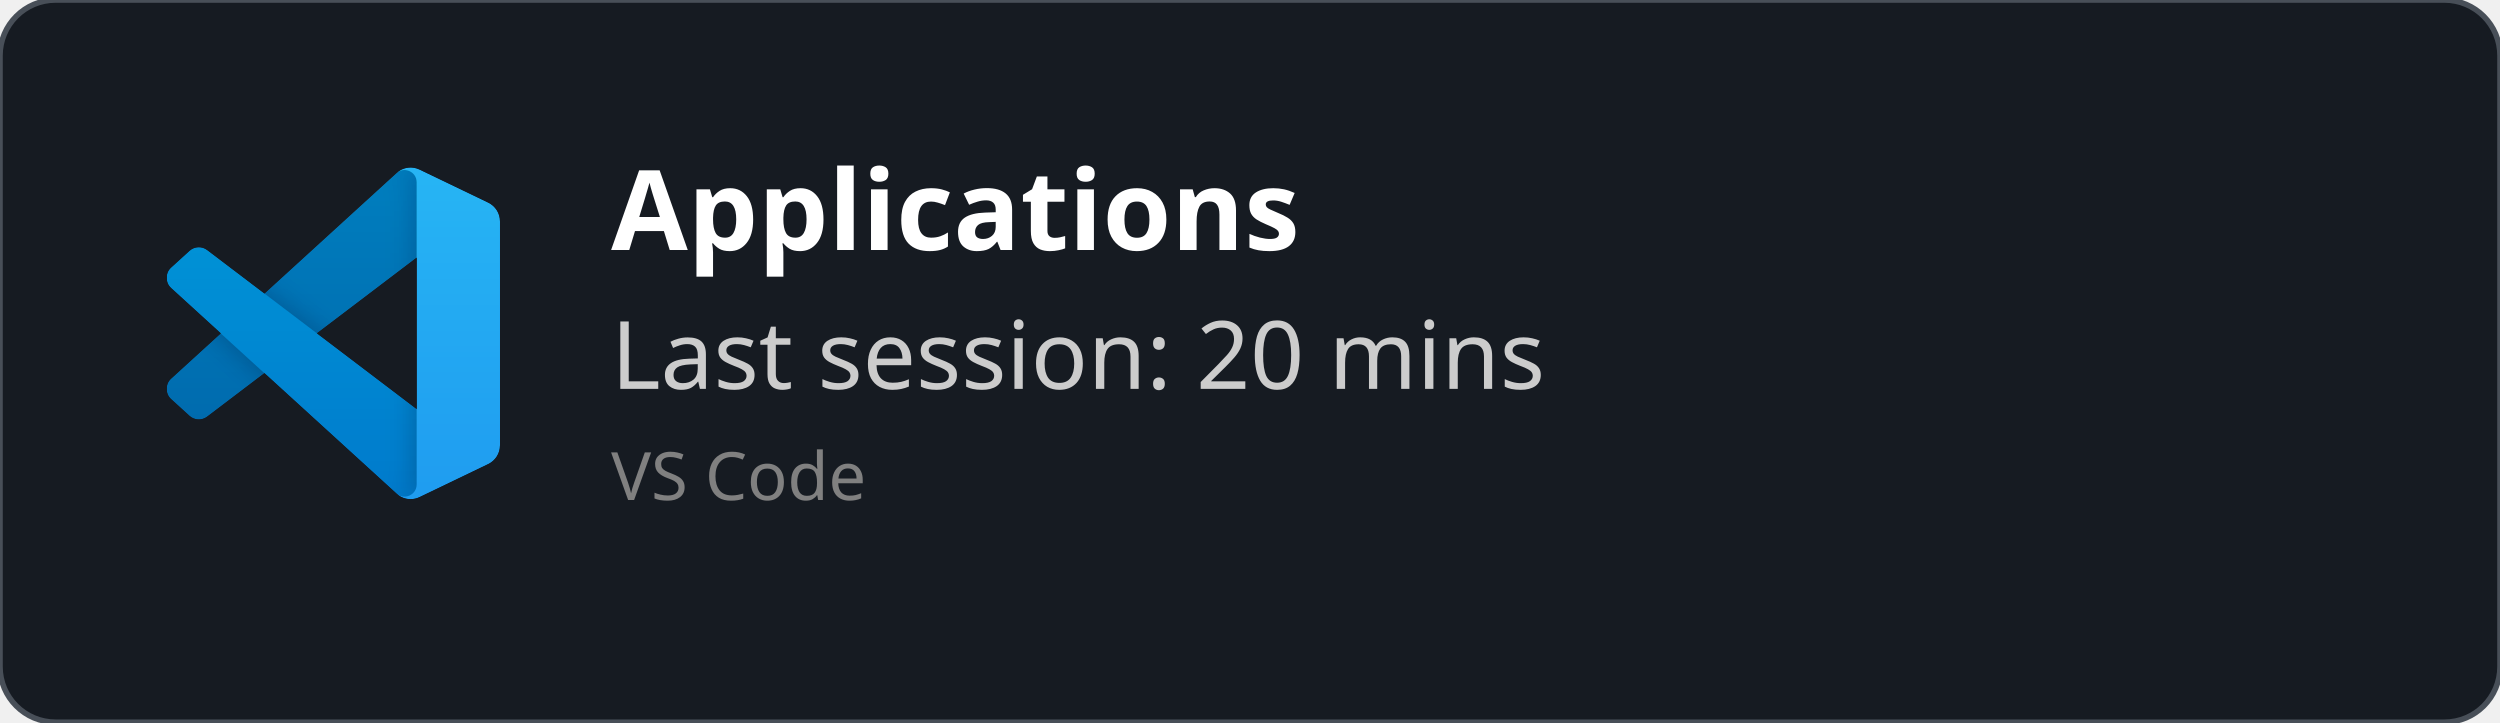
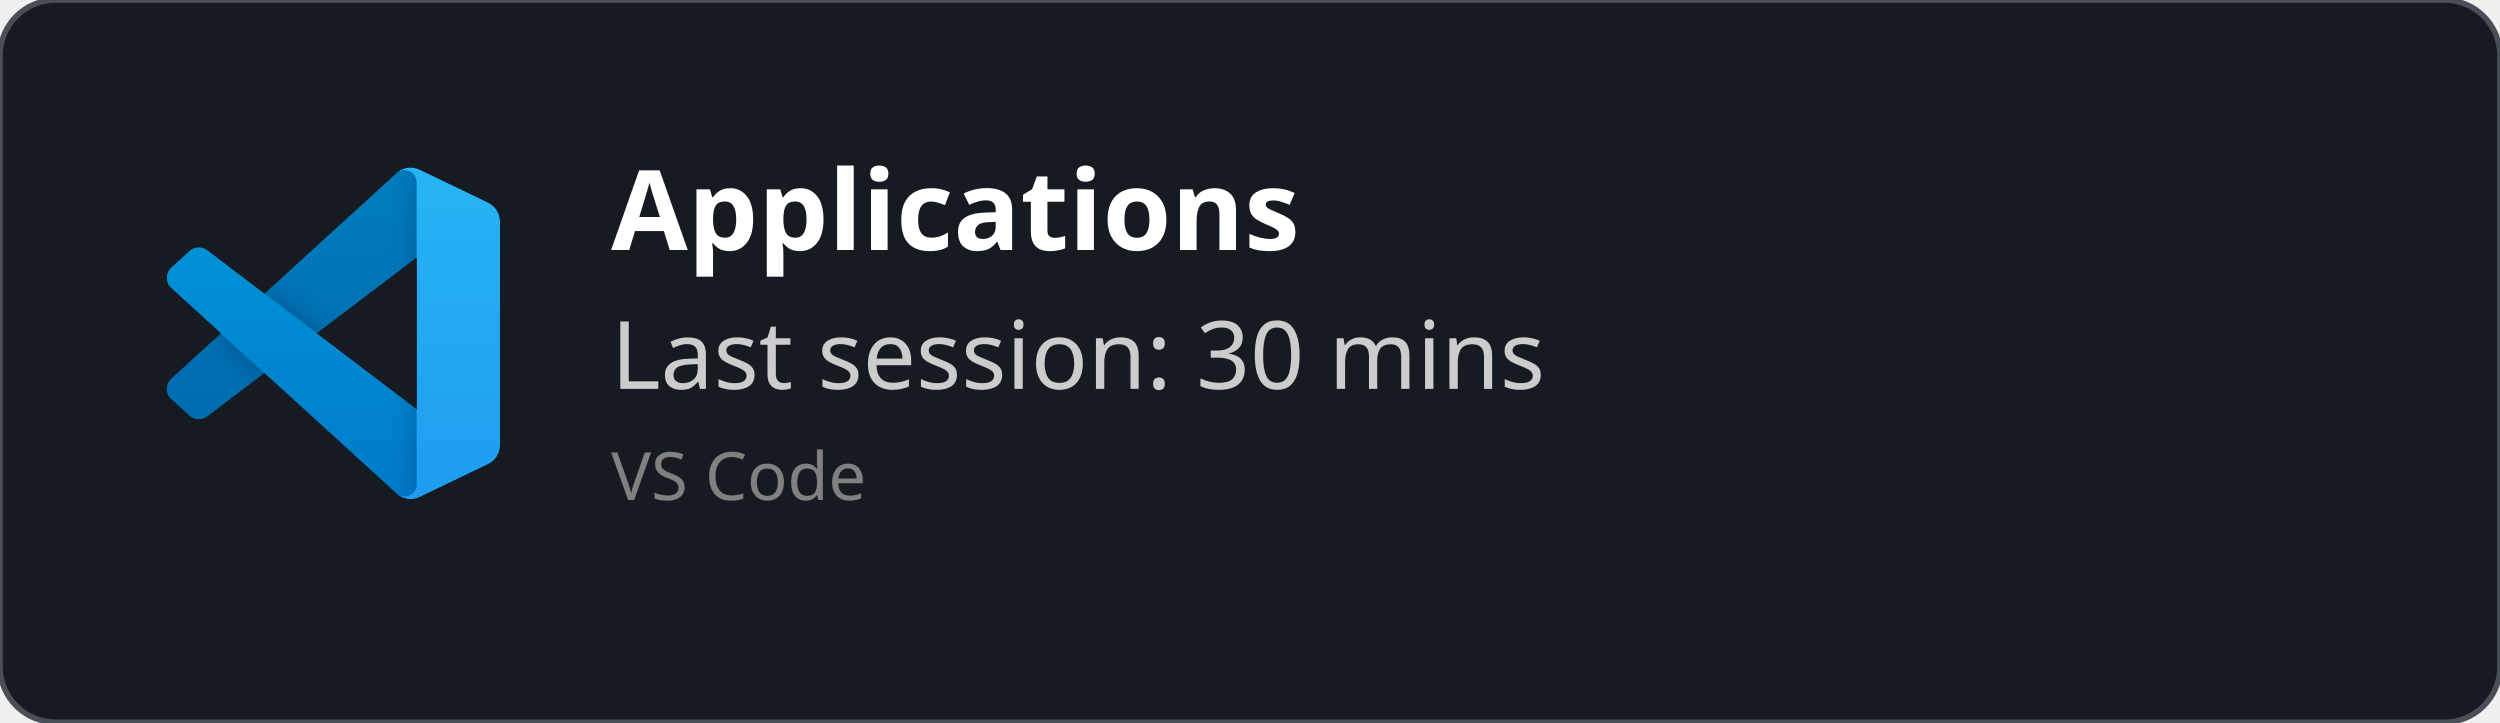
<svg xmlns="http://www.w3.org/2000/svg" width="450" height="130" viewBox="0 0 450 130" fill="none" role="img">
  <style>
    *{
        font-family: 'Segoe UI', Ubuntu, monospace
    }
    </style>
  <defs>
    <clipPath id="horizontalClip" x="20" y="20" width="500" height="200">
      <rect x="90" y="20" width="300" height="50" />
    </clipPath>
  </defs>
  <rect width="450" height="130" fill="rgba(22,27,34)" stroke="#484f58" stroke-width="1" fill-opacity="1" stroke-opacity="1" x="0" y="0" rx="10px" ry="10px">
    </rect>
  <svg width="60" height="60" x="30" y="30" viewBox="0 0 100 100" fill="none" id="vscode">
    <mask id="mask0" mask-type="alpha" maskUnits="userSpaceOnUse" x="0" y="0" width="100" height="100">
      <path fill-rule="evenodd" clip-rule="evenodd" d="M70.912 99.317C72.487 99.931 74.283 99.891 75.873 99.126L96.461 89.22C98.624 88.179 100 85.989 100 83.587V16.413C100 14.011 98.624 11.822 96.461 10.781L75.873 0.874C73.786 -0.13 71.345 0.116 69.513 1.447C69.252 1.637 69.003 1.849 68.769 2.083L29.355 38.041L12.187 25.01C10.589 23.797 8.354 23.896 6.869 25.246L1.363 30.255C-0.453 31.906 -0.455 34.763 1.359 36.417L16.247 50L1.359 63.583C-0.455 65.237 -0.453 68.094 1.363 69.745L6.869 74.754C8.354 76.104 10.589 76.204 12.187 74.99L29.355 61.959L68.769 97.917C69.392 98.541 70.125 99.01 70.912 99.317ZM75.015 27.299L45.109 50L75.015 72.701V27.299Z" fill="white" />
    </mask>
    <g mask="url(#mask0)">
      <path d="M96.461 10.796L75.857 0.876C73.472 -0.273 70.622 0.212 68.75 2.083L1.299 63.583C-0.516 65.237 -0.514 68.094 1.303 69.745L6.813 74.754C8.298 76.104 10.535 76.204 12.134 74.99L93.361 13.37C96.086 11.303 100 13.246 100 16.667V16.427C100 14.027 98.625 11.838 96.461 10.796Z" fill="#0065A9" />
      <g filter="url(#filter0_d)">
        <path d="M96.461 89.204L75.857 99.124C73.472 100.273 70.622 99.788 68.75 97.917L1.299 36.417C-0.516 34.763 -0.514 31.906 1.303 30.255L6.813 25.246C8.298 23.896 10.535 23.796 12.134 25.009L93.361 86.63C96.086 88.697 100 86.754 100 83.333V83.573C100 85.974 98.625 88.162 96.461 89.204Z" fill="#007ACC" />
      </g>
      <g filter="url(#filter1_d)">
        <path d="M75.858 99.126C73.472 100.274 70.622 99.788 68.75 97.917C71.056 100.223 75 98.59 75 95.328V4.672C75 1.41 71.056 -0.223 68.75 2.083C70.622 0.211 73.472 -0.274 75.858 0.874L96.459 10.781C98.623 11.822 100 14.011 100 16.413V83.587C100 85.989 98.623 88.179 96.459 89.22L75.858 99.126Z" fill="#1F9CF0" />
      </g>
      <g style="mix-blend-mode:overlay" opacity="0.25">
        <path fill-rule="evenodd" clip-rule="evenodd" d="M70.851 99.317C72.426 99.931 74.222 99.891 75.812 99.126L96.4 89.22C98.563 88.179 99.939 85.989 99.939 83.587V16.413C99.939 14.011 98.564 11.822 96.4 10.781L75.812 0.874C73.725 -0.13 71.284 0.116 69.453 1.447C69.191 1.637 68.942 1.849 68.708 2.083L29.294 38.041L12.126 25.01C10.528 23.796 8.293 23.896 6.809 25.246L1.302 30.255C-0.513 31.906 -0.515 34.763 1.298 36.417L16.186 50L1.298 63.583C-0.515 65.237 -0.513 68.094 1.302 69.745L6.809 74.754C8.293 76.104 10.528 76.204 12.126 74.99L29.294 61.959L68.708 97.917C69.332 98.54 70.064 99.01 70.851 99.317ZM74.954 27.299L45.048 50L74.954 72.701V27.299Z" fill="url(#paint0_linear)" />
      </g>
    </g>
    <defs>
      <filter id="filter0_d" x="-8.394" y="15.829" width="116.727" height="92.246" filterUnits="userSpaceOnUse" color-interpolation-filters="sRGB">
        <feFlood flood-opacity="0" result="BackgroundImageFix" />
        <feColorMatrix in="SourceAlpha" type="matrix" values="0 0 0 0 0 0 0 0 0 0 0 0 0 0 0 0 0 0 127 0" />
        <feOffset />
        <feGaussianBlur stdDeviation="4.167" />
        <feColorMatrix type="matrix" values="0 0 0 0 0 0 0 0 0 0 0 0 0 0 0 0 0 0 0.25 0" />
        <feBlend mode="overlay" in2="BackgroundImageFix" result="effect1_dropShadow" />
        <feBlend mode="normal" in="SourceGraphic" in2="effect1_dropShadow" result="shape" />
      </filter>
      <filter id="filter1_d" x="60.417" y="-8.076" width="47.917" height="116.151" filterUnits="userSpaceOnUse" color-interpolation-filters="sRGB">
        <feFlood flood-opacity="0" result="BackgroundImageFix" />
        <feColorMatrix in="SourceAlpha" type="matrix" values="0 0 0 0 0 0 0 0 0 0 0 0 0 0 0 0 0 0 127 0" />
        <feOffset />
        <feGaussianBlur stdDeviation="4.167" />
        <feColorMatrix type="matrix" values="0 0 0 0 0 0 0 0 0 0 0 0 0 0 0 0 0 0 0.25 0" />
        <feBlend mode="overlay" in2="BackgroundImageFix" result="effect1_dropShadow" />
        <feBlend mode="normal" in="SourceGraphic" in2="effect1_dropShadow" result="shape" />
      </filter>
      <linearGradient id="paint0_linear" x1="49.939" y1="0.258" x2="49.939" y2="99.742" gradientUnits="userSpaceOnUse">
        <stop stop-color="white" />
        <stop offset="1" stop-color="white" stop-opacity="0" />
      </linearGradient>
    </defs>
  </svg>
  <text x="110" y="45" font-size="20" clip-path="url(#horizontalClip)" font-weight="bold" font-family="Ubuntu" fill="white">
    Applications
    </text>
  <text x="110" y="70" font-size="17px" font-family="Ubuntu" fill="#ccc">
-     Last session: 20 mins
+     Last session: 30 mins
    </text>
  <text x="110" y="90" font-size="12px" font-family="Ubuntu" fill="grey">
    VS Code
    </text>
</svg>
